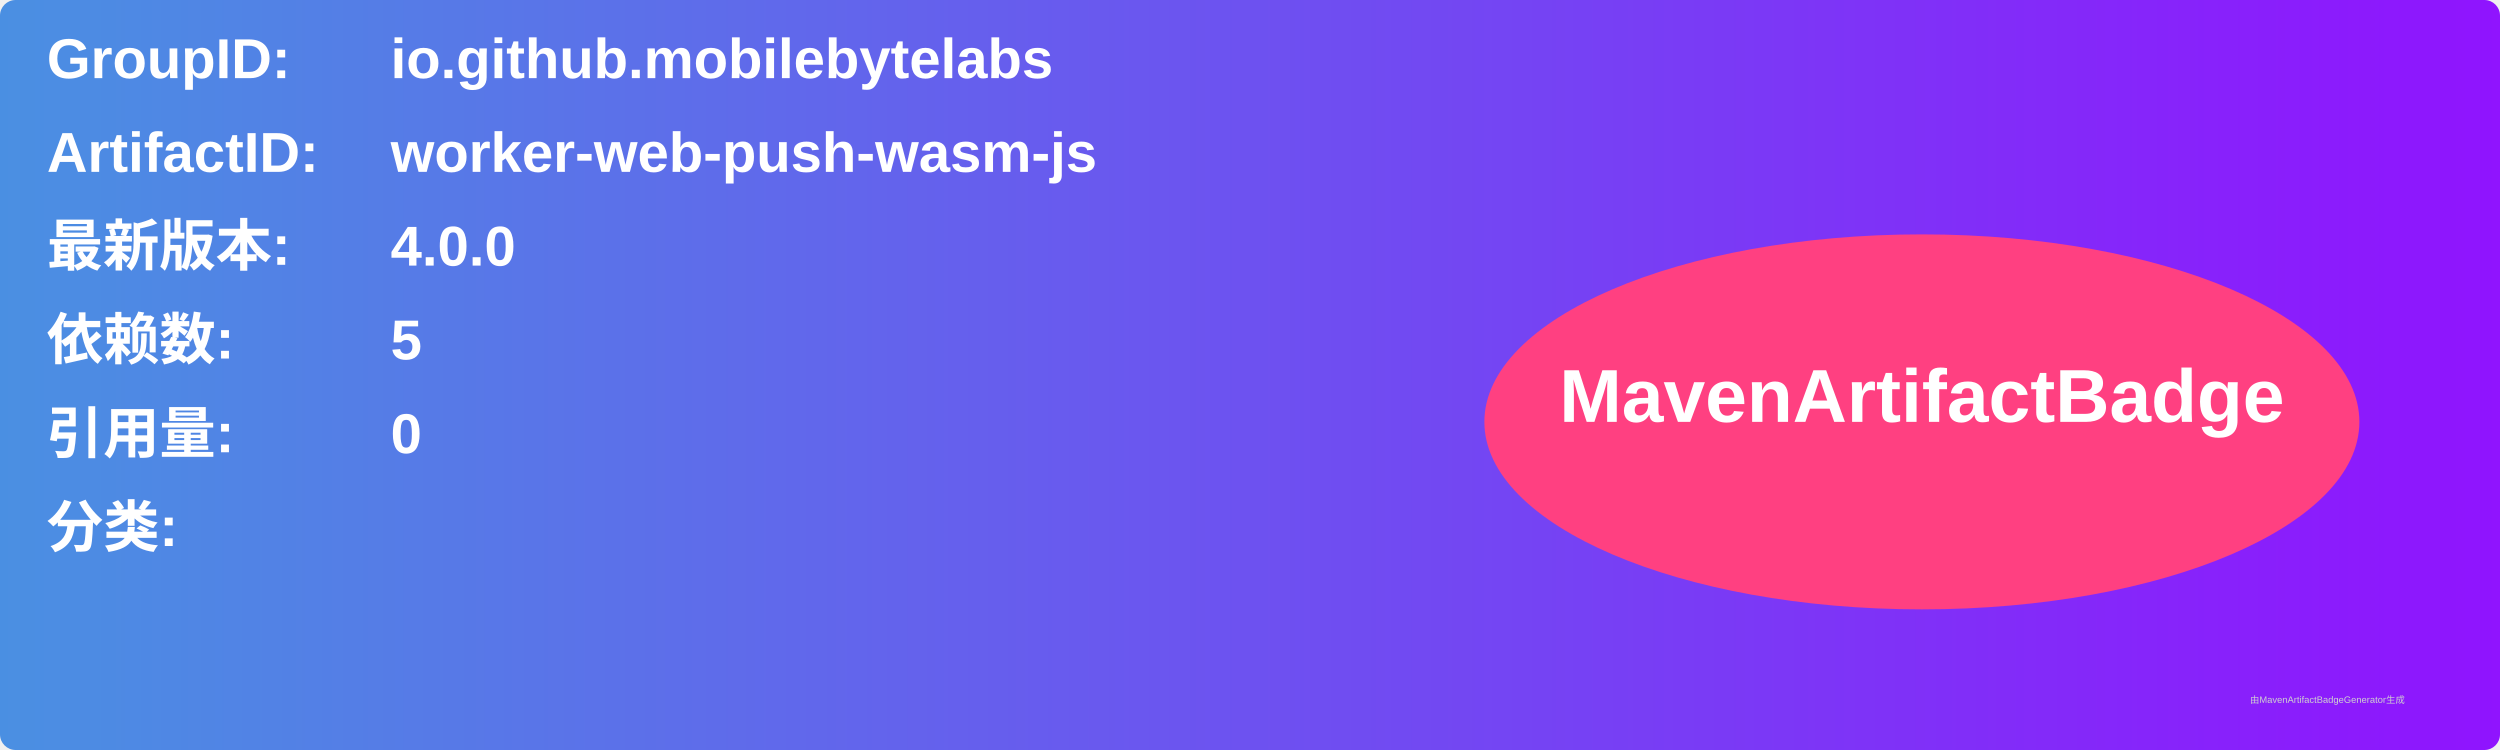
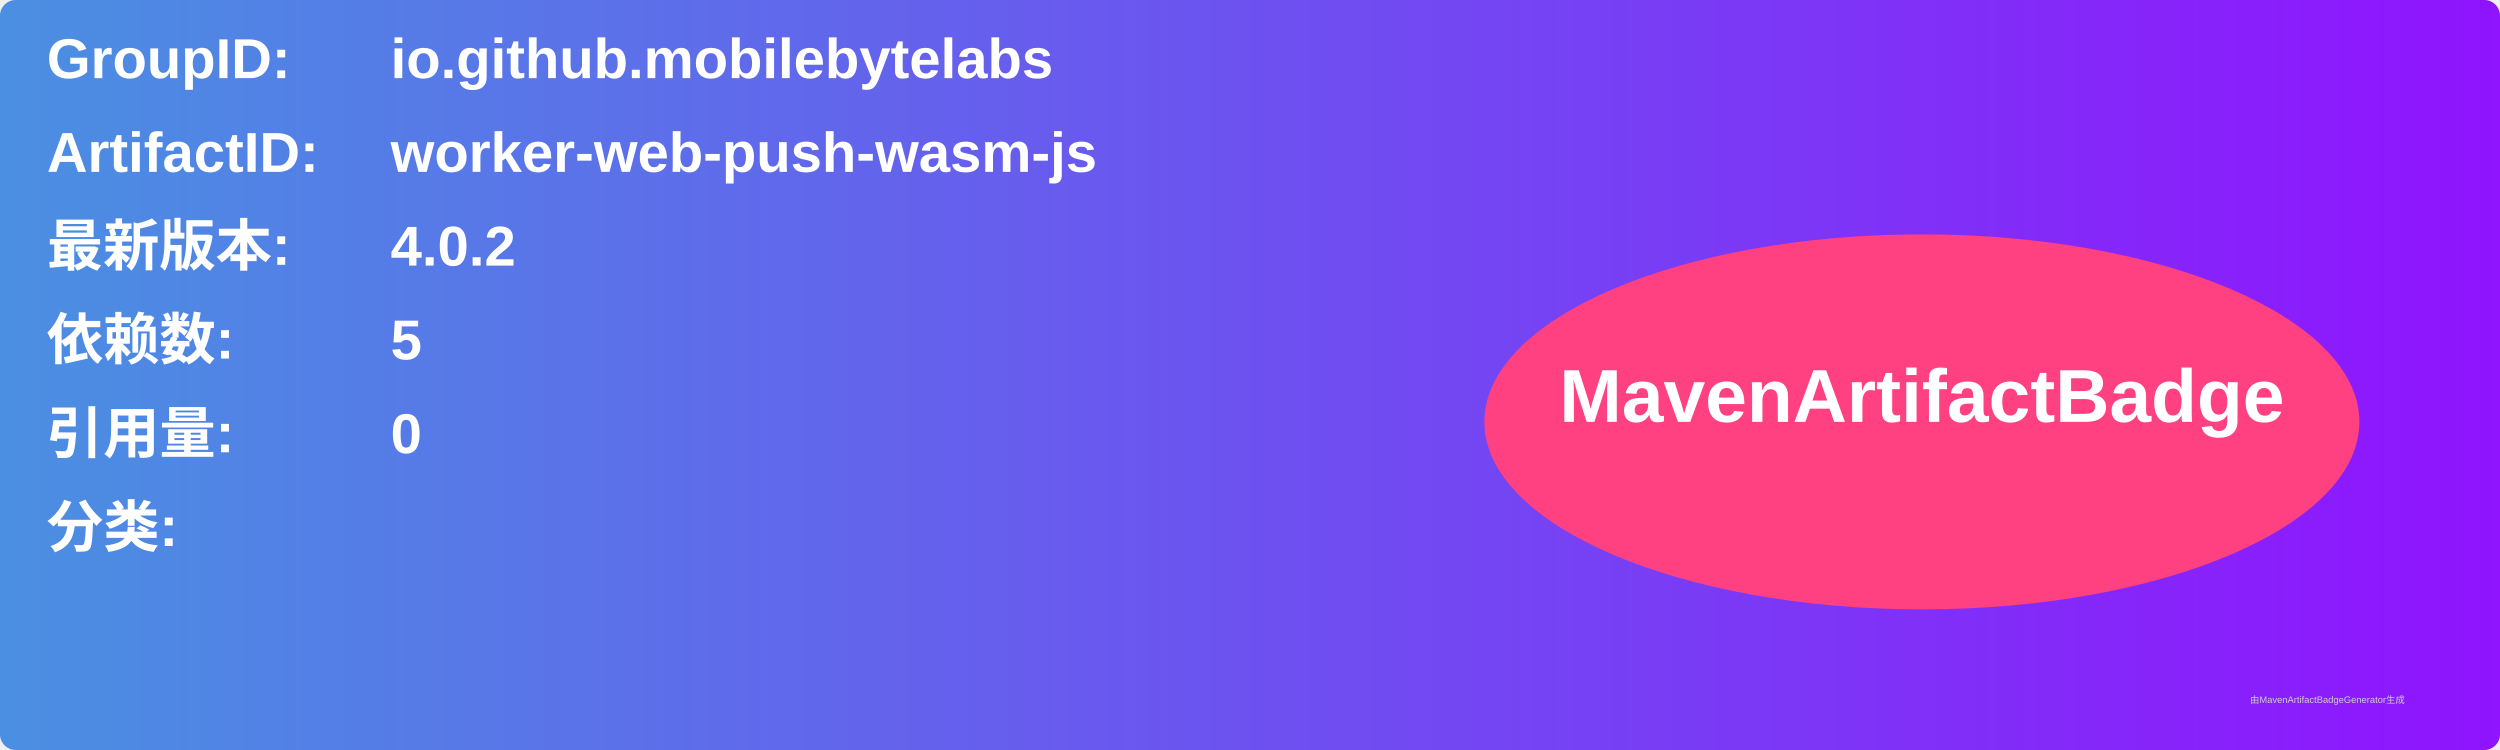
<svg xmlns="http://www.w3.org/2000/svg" width="800" height="240" viewBox="0 0 800 240">
  <linearGradient id="grad" x1="0%" y1="0%" x2="100%" y2="0%">
    <stop offset="0%" stop-color="#4a90e2" />
    <stop offset="100%" stop-color="#9013fe" />
  </linearGradient>
  <rect width="100%" height="100%" rx="5" ry="5" fill="url(#grad)" />
  <g transform="translate(15, 15)">
    <text x="0" y="10" font-family="Arial" font-size="18" fill="white" font-weight="bold" width="260">GroupID:</text>
    <text x="110" y="10" font-family="Arial" font-size="18" fill="white" font-weight="bold" width="460">io.github.mobilebytelabs</text>
    <text x="0" y="40" font-family="Arial" font-size="18" fill="white" font-weight="bold" width="260">ArtifactID:</text>
    <text x="110" y="40" font-family="Arial" font-size="18" fill="white" font-weight="bold" width="460">worker-web-push-wasm-js</text>
    <text x="0" y="70" font-family="Arial" font-size="18" fill="white" font-weight="bold">最新版本:</text>
    <text x="110" y="70" font-family="Arial" font-size="18" fill="white" font-weight="bold">
-       <tspan font-weight="bold">4.0.0</tspan>
+       <tspan font-weight="bold">4.0.2</tspan>
    </text>
    <text x="0" y="100" font-family="Arial" font-size="18" fill="white" font-weight="bold">依赖数: </text>
    <text x="110" y="100" font-family="Arial" font-size="18" fill="white">
      <tspan font-weight="bold">5</tspan>
    </text>
    <text x="0" y="130" font-family="Arial" font-size="18" fill="white" font-weight="bold">引用量: </text>
    <text x="110" y="130" font-family="Arial" font-size="18" fill="white">
      <tspan font-weight="bold">0</tspan>
    </text>
    <text x="0" y="160" font-family="Arial" font-size="18" fill="white" font-weight="bold">分类:</text>
    <text x="10" y="190" font-family="Arial" font-size="10" fill="white">
      <tspan font-weight="bold" />
    </text>
    <ellipse cx="600" cy="120" rx="140" ry="60" fill="#ff4081" />
    <text x="600" y="120" text-anchor="middle" font-family="Arial" font-size="24" fill="white" font-weight="bold">MavenArtifactBadge</text>
  </g>
  <text x="720" y="225" font-family="Arial" font-size="3" fill="#d0d0d0">由MavenArtifactBadgeGenerator生成</text>
</svg>
